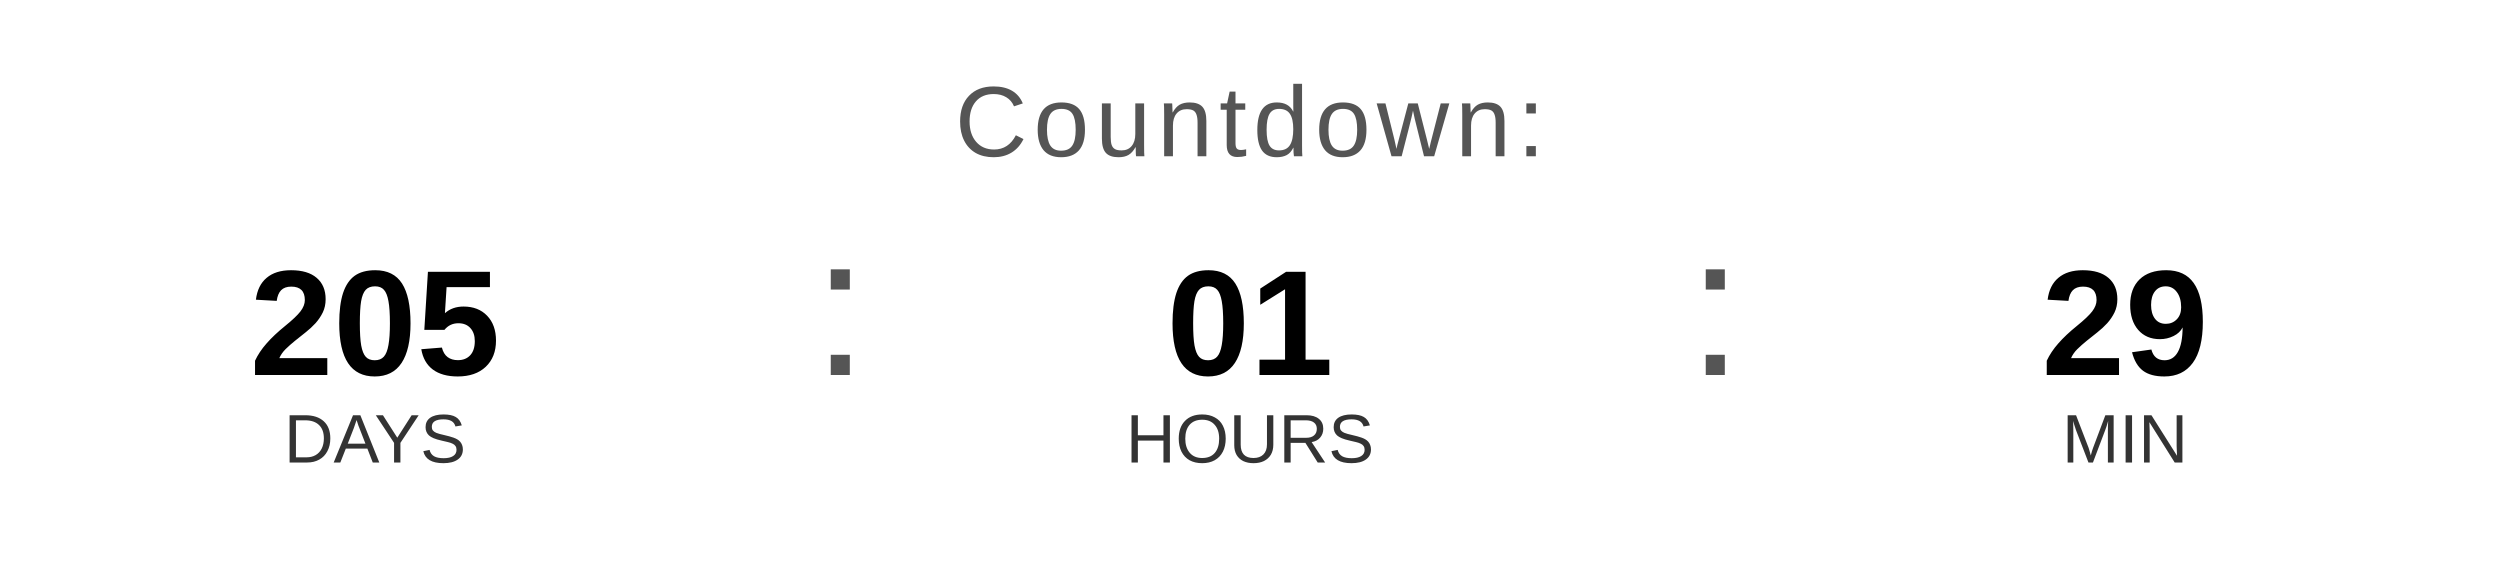
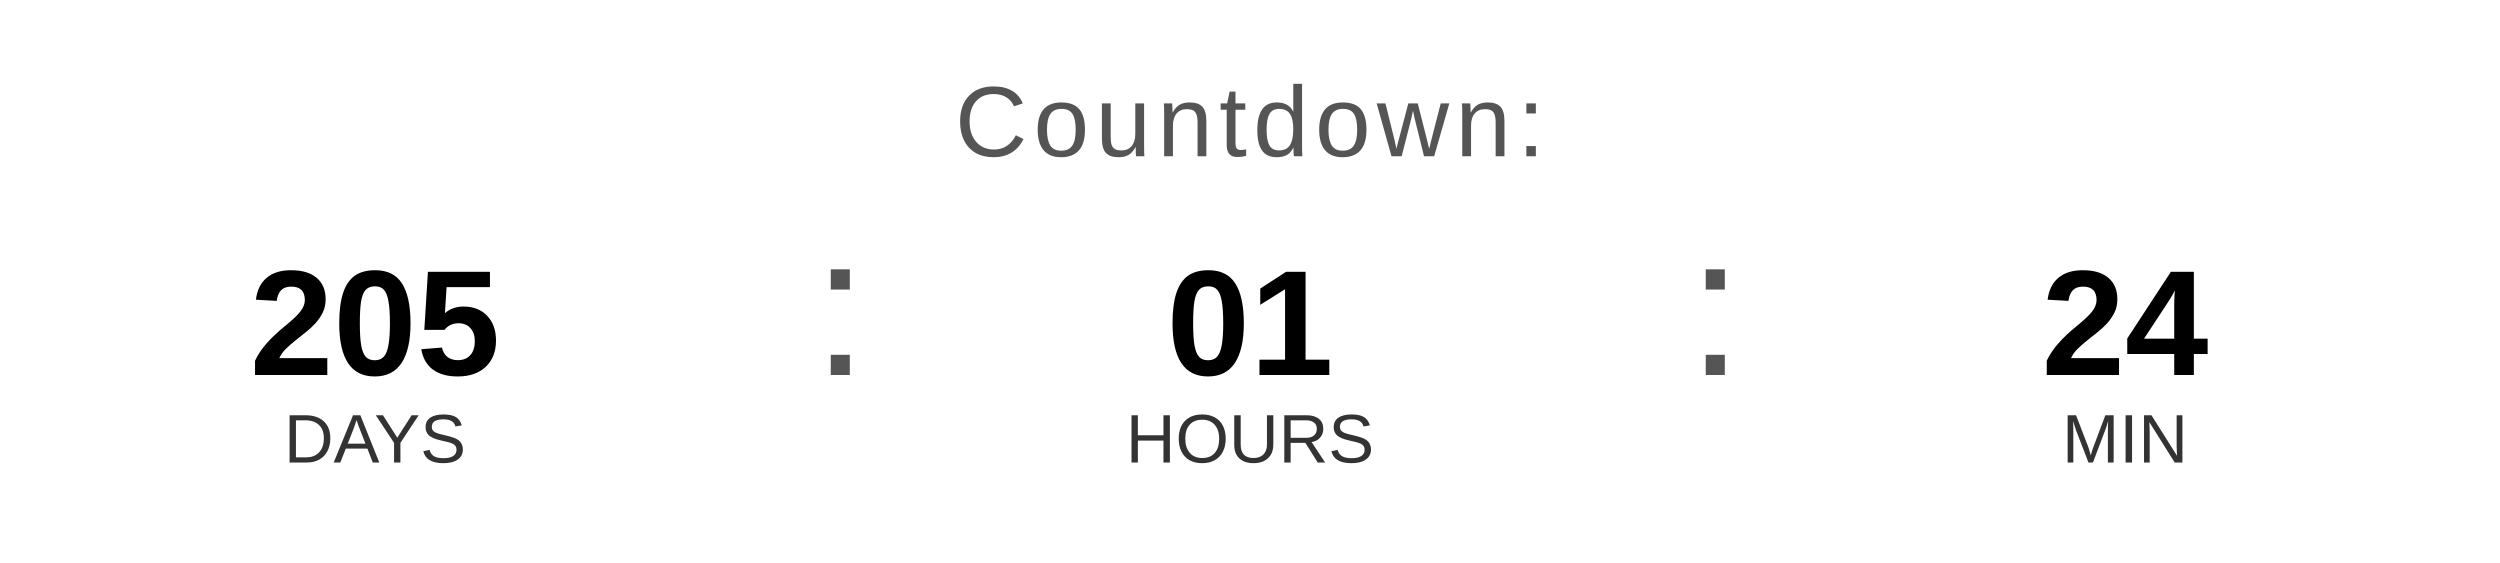
<svg xmlns="http://www.w3.org/2000/svg" width="400" height="90" viewBox="0 0 400 90">
  <text x="200" y="25" font-family="Arial, Helvetica, sans-serif" font-size="16" fill="#555555" text-anchor="middle" letter-spacing="1">
    Countdown:
  </text>
  <text x="60" y="60" font-family="Arial, Helvetica, sans-serif" font-size="24" font-weight="bold" fill="#000000" text-anchor="middle">205</text>
  <text x="60" y="74" font-family="Arial, Helvetica, sans-serif" font-size="11" fill="#333333" text-anchor="middle">DAYS</text>
  <text x="130" y="60" font-family="Arial, sans-serif" font-size="32" fill="#555555">:</text>
  <text x="200" y="60" font-family="Arial, Helvetica, sans-serif" font-size="24" font-weight="bold" fill="#000000" text-anchor="middle">01</text>
  <text x="200" y="74" font-family="Arial, Helvetica, sans-serif" font-size="11" fill="#333333" text-anchor="middle">HOURS</text>
  <text x="270" y="60" font-family="Arial, sans-serif" font-size="32" fill="#555555">:</text>
-   <text x="340" y="60" font-family="Arial, Helvetica, sans-serif" font-size="24" font-weight="bold" fill="#000000" text-anchor="middle">29</text>
+   <text x="340" y="60" font-family="Arial, Helvetica, sans-serif" font-size="24" font-weight="bold" fill="#000000" text-anchor="middle">24</text>
  <text x="340" y="74" font-family="Arial, Helvetica, sans-serif" font-size="11" fill="#333333" text-anchor="middle">MIN</text>
</svg>
